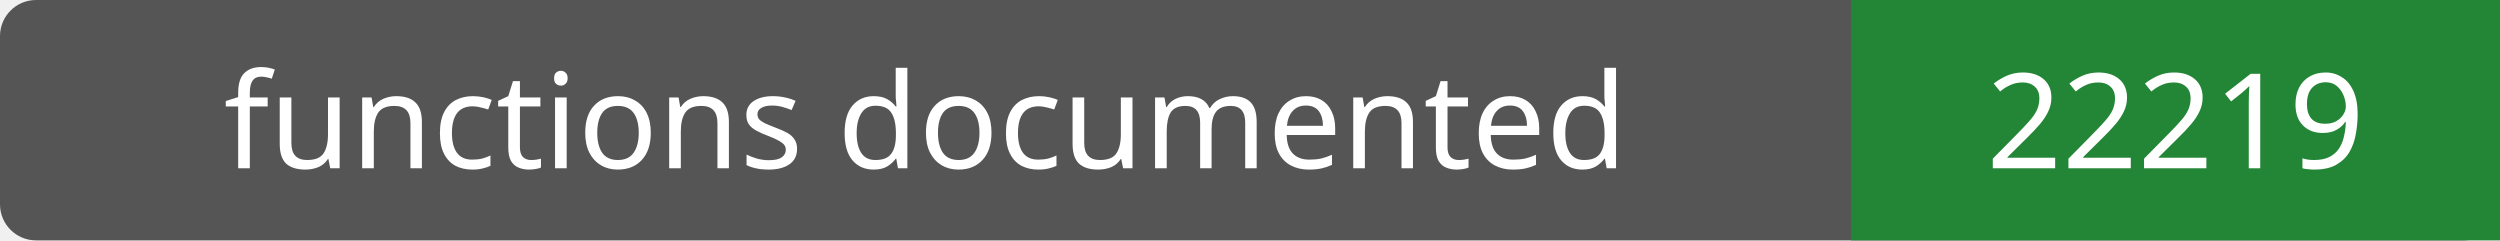
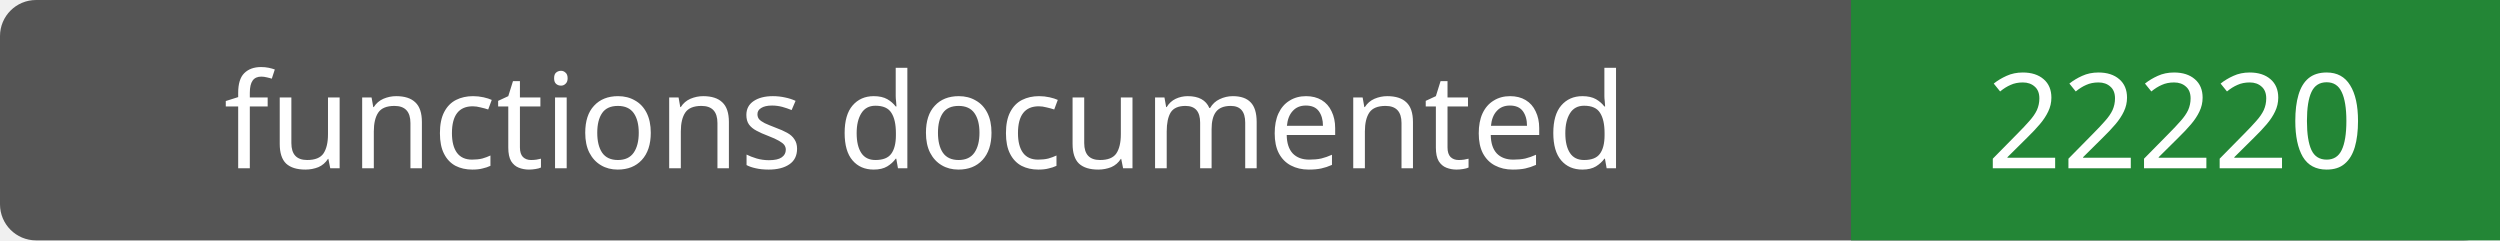
- <svg xmlns="http://www.w3.org/2000/svg" width="208" height="20" role="img" aria-label="functions documented: 22219">
+ <svg xmlns="http://www.w3.org/2000/svg" width="208" height="20" role="img" aria-label="functions documented: 22220">
  <rect width="208" height="20" rx="3" fill="#555" />
  <path fill="#238636" d="M154 0h54v20H154z" />
  <g fill="#fff" text-anchor="middle" font-family="Verdana,sans-serif" font-size="11">
    <text x="77.0" y="14">functions documented</text>
-     <text x="181.0" y="14">22219</text>
+     <text x="181.0" y="14">22220</text>
  </g>
</svg>
